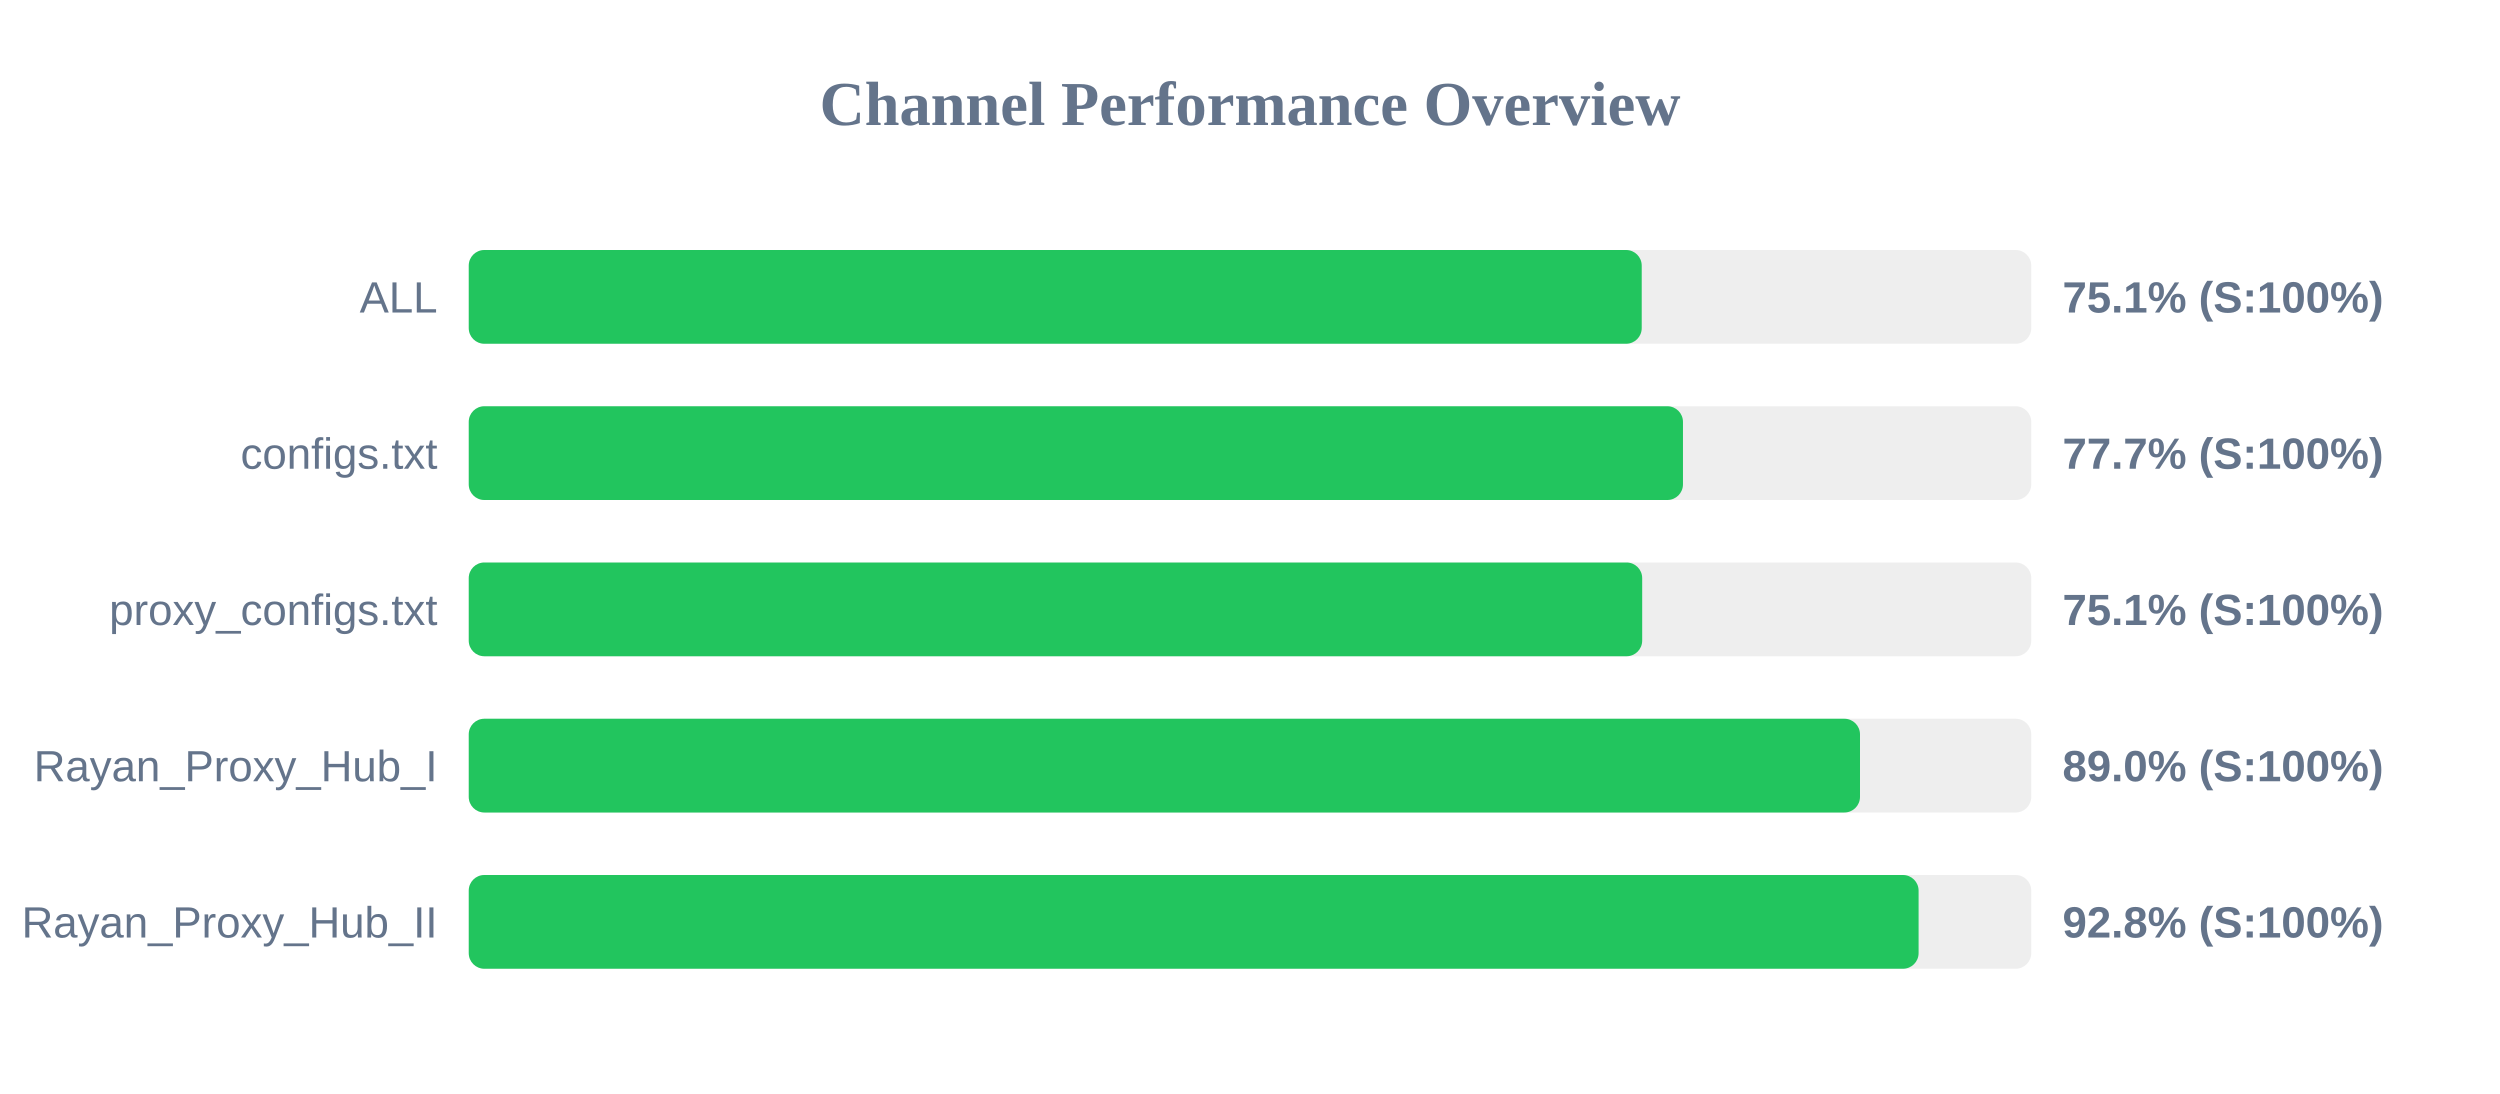
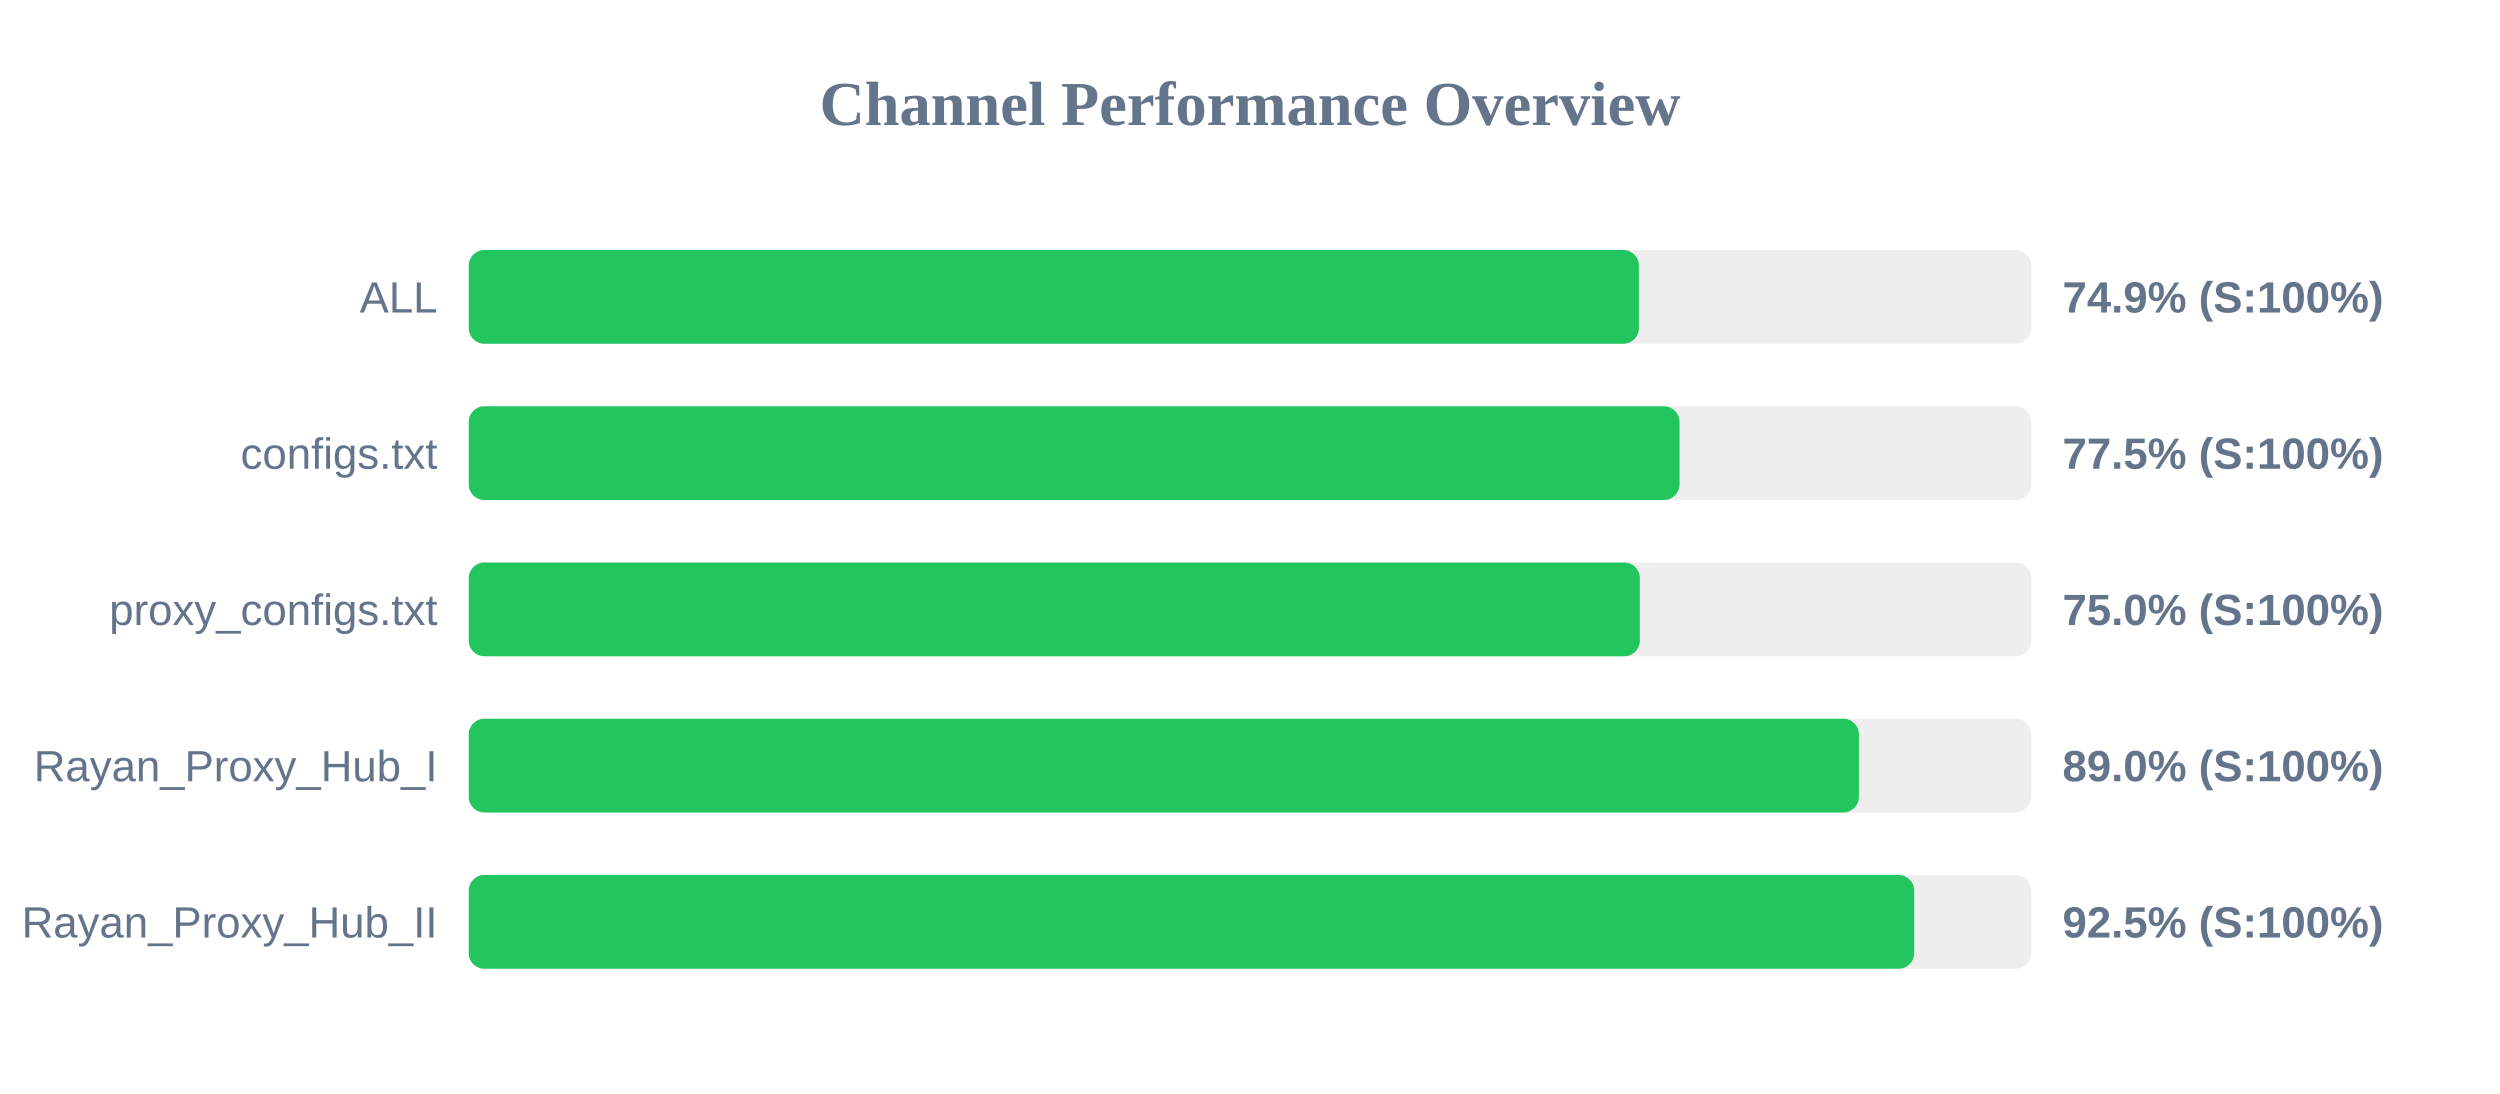
<svg xmlns="http://www.w3.org/2000/svg" width="800" height="350" version="1.1">
  <style>
        .row { font: 14px Arial; fill: #64748b; }
        .score { font: bold 14px Arial; fill: #64748b; }
    </style>
  <text x="400" y="40" text-anchor="middle" font-size="20px" font-weight="bold" fill="#64748b">Channel Performance Overview</text>
  <rect x="150" y="80" width="500" height="30" fill="#eee" rx="5" />
-   <rect x="150" y="80" width="375.35" height="30" fill="#22c55e" rx="5" />
+   <rect x="150" y="80" width="374.45" height="30" fill="#22c55e" rx="5" />
  <text x="140" y="100" text-anchor="end" class="row">ALL</text>
-   <text x="660" y="100" text-anchor="start" class="score">75.1% (S:100%)</text>
+   <text x="660" y="100" text-anchor="start" class="score">74.9% (S:100%)</text>
  <rect x="150" y="130" width="500" height="30" fill="#eee" rx="5" />
-   <rect x="150" y="130" width="388.55" height="30" fill="#22c55e" rx="5" />
+   <rect x="150" y="130" width="387.45" height="30" fill="#22c55e" rx="5" />
  <text x="140" y="150" text-anchor="end" class="row">configs.txt</text>
-   <text x="660" y="150" text-anchor="start" class="score">77.7% (S:100%)</text>
+   <text x="660" y="150" text-anchor="start" class="score">77.5% (S:100%)</text>
  <rect x="150" y="180" width="500" height="30" fill="#eee" rx="5" />
-   <rect x="150" y="180" width="375.5" height="30" fill="#22c55e" rx="5" />
+   <rect x="150" y="180" width="374.75" height="30" fill="#22c55e" rx="5" />
  <text x="140" y="200" text-anchor="end" class="row">proxy_configs.txt</text>
-   <text x="660" y="200" text-anchor="start" class="score">75.1% (S:100%)</text>
+   <text x="660" y="200" text-anchor="start" class="score">75.0% (S:100%)</text>
  <rect x="150" y="230" width="500" height="30" fill="#eee" rx="5" />
-   <rect x="150" y="230" width="445.2" height="30" fill="#22c55e" rx="5" />
+   <rect x="150" y="230" width="444.85" height="30" fill="#22c55e" rx="5" />
  <text x="140" y="250" text-anchor="end" class="row">Rayan_Proxy_Hub_I</text>
  <text x="660" y="250" text-anchor="start" class="score">89.0% (S:100%)</text>
  <rect x="150" y="280" width="500" height="30" fill="#eee" rx="5" />
-   <rect x="150" y="280" width="463.95" height="30" fill="#22c55e" rx="5" />
+   <rect x="150" y="280" width="462.55" height="30" fill="#22c55e" rx="5" />
  <text x="140" y="300" text-anchor="end" class="row">Rayan_Proxy_Hub_II</text>
-   <text x="660" y="300" text-anchor="start" class="score">92.8% (S:100%)</text>
+   <text x="660" y="300" text-anchor="start" class="score">92.5% (S:100%)</text>
</svg>
